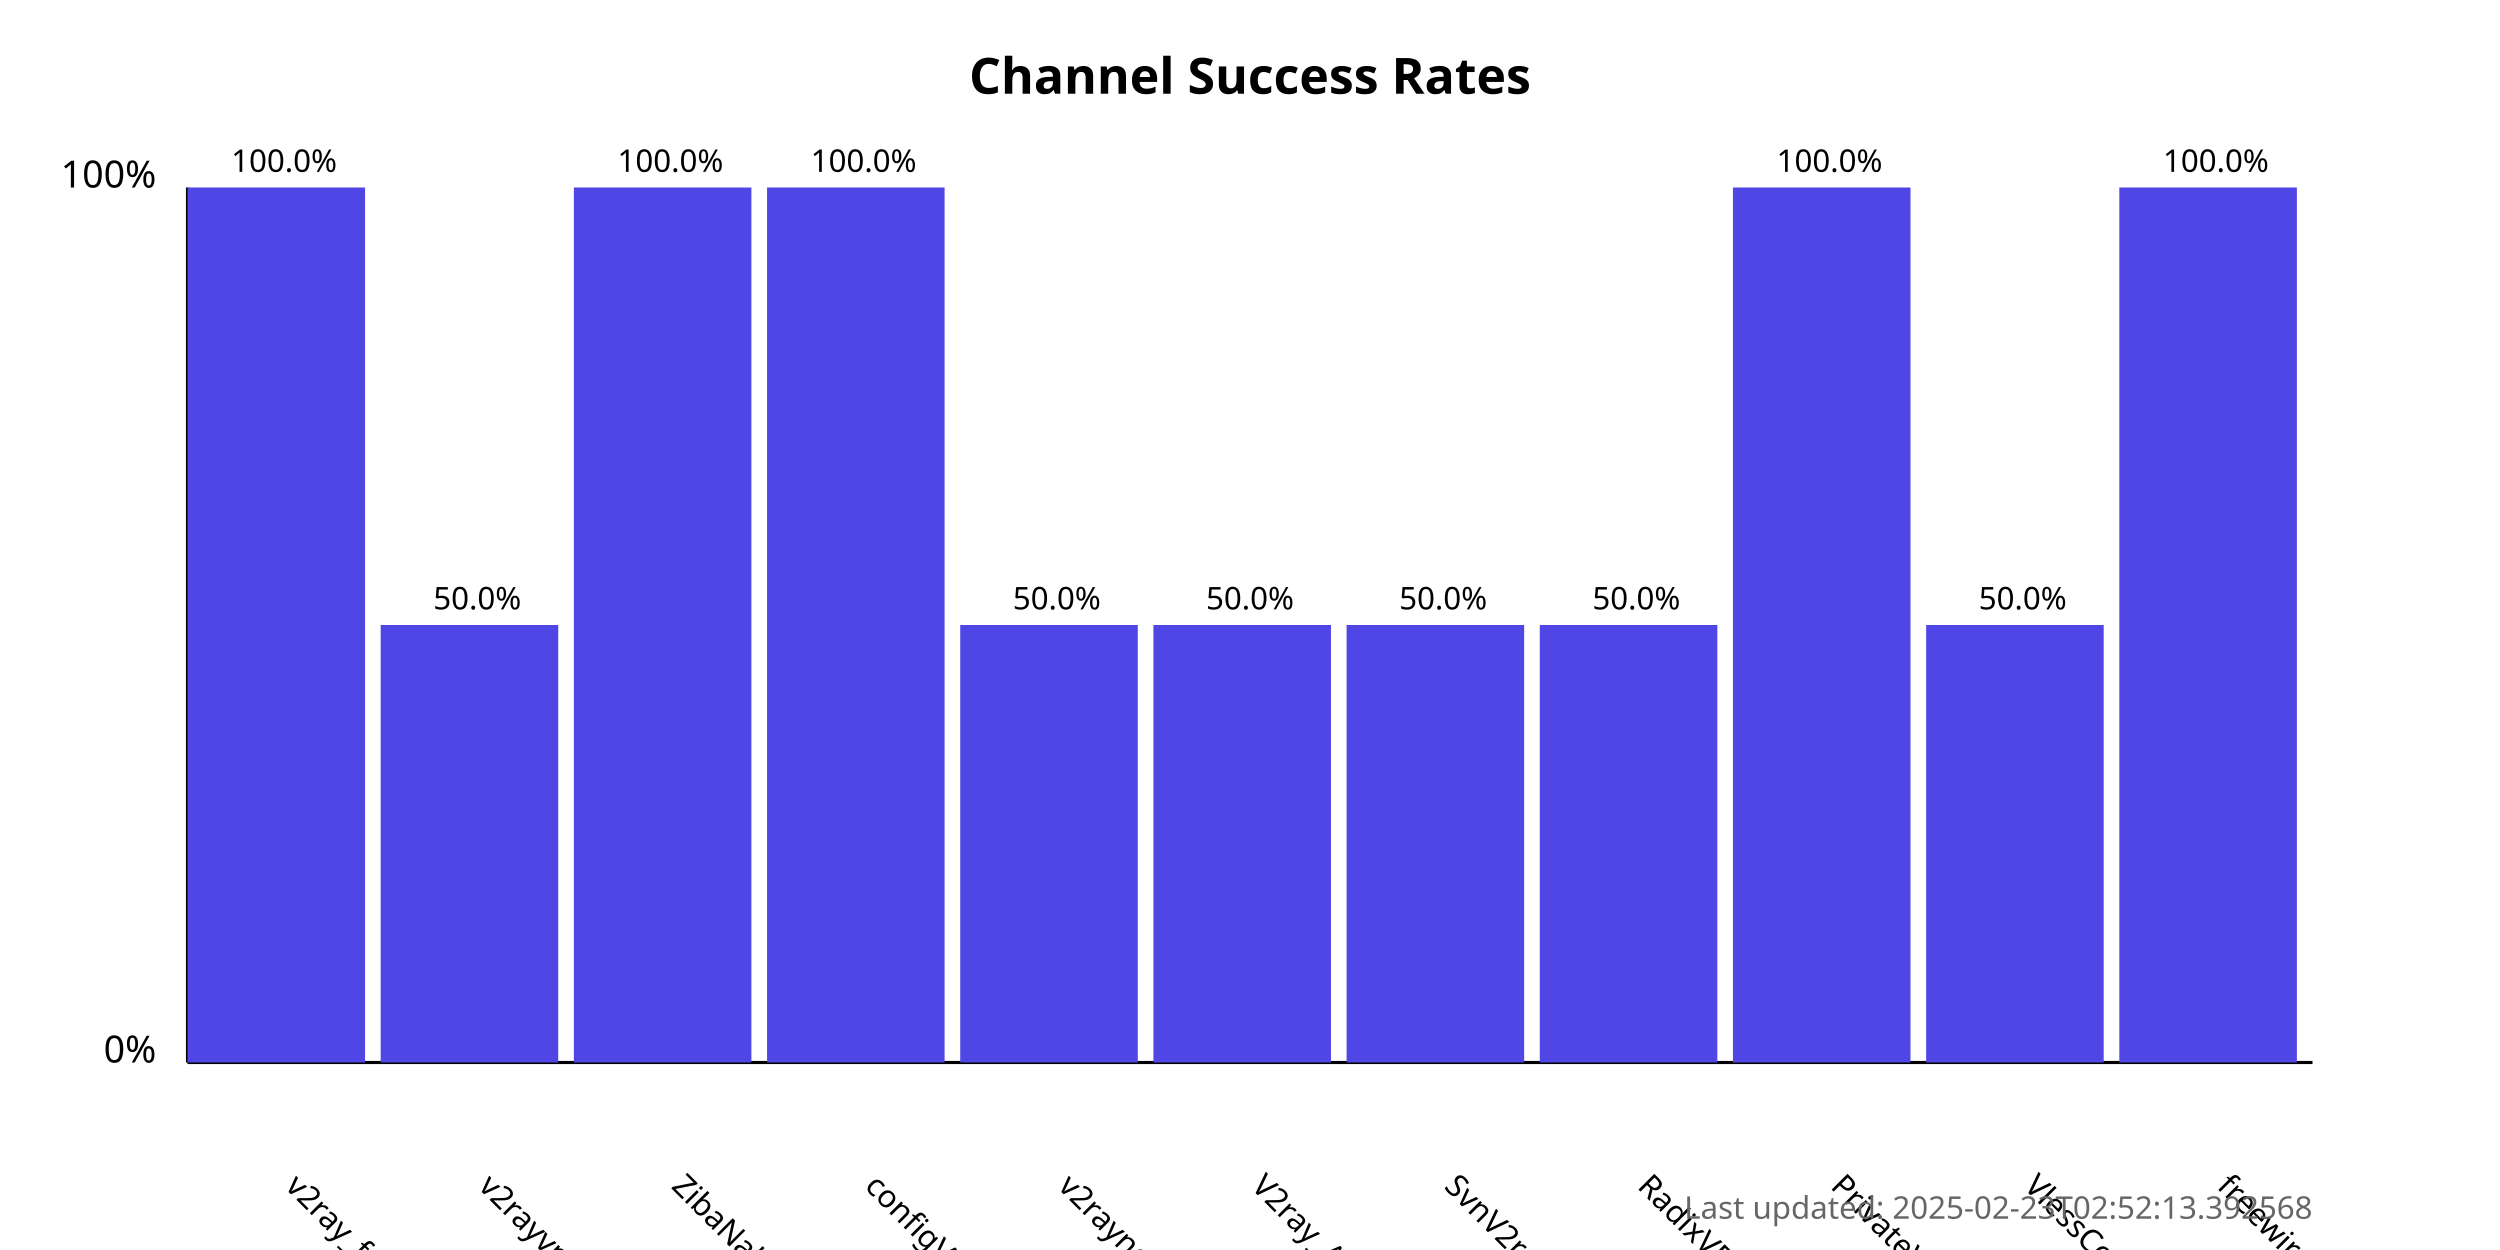
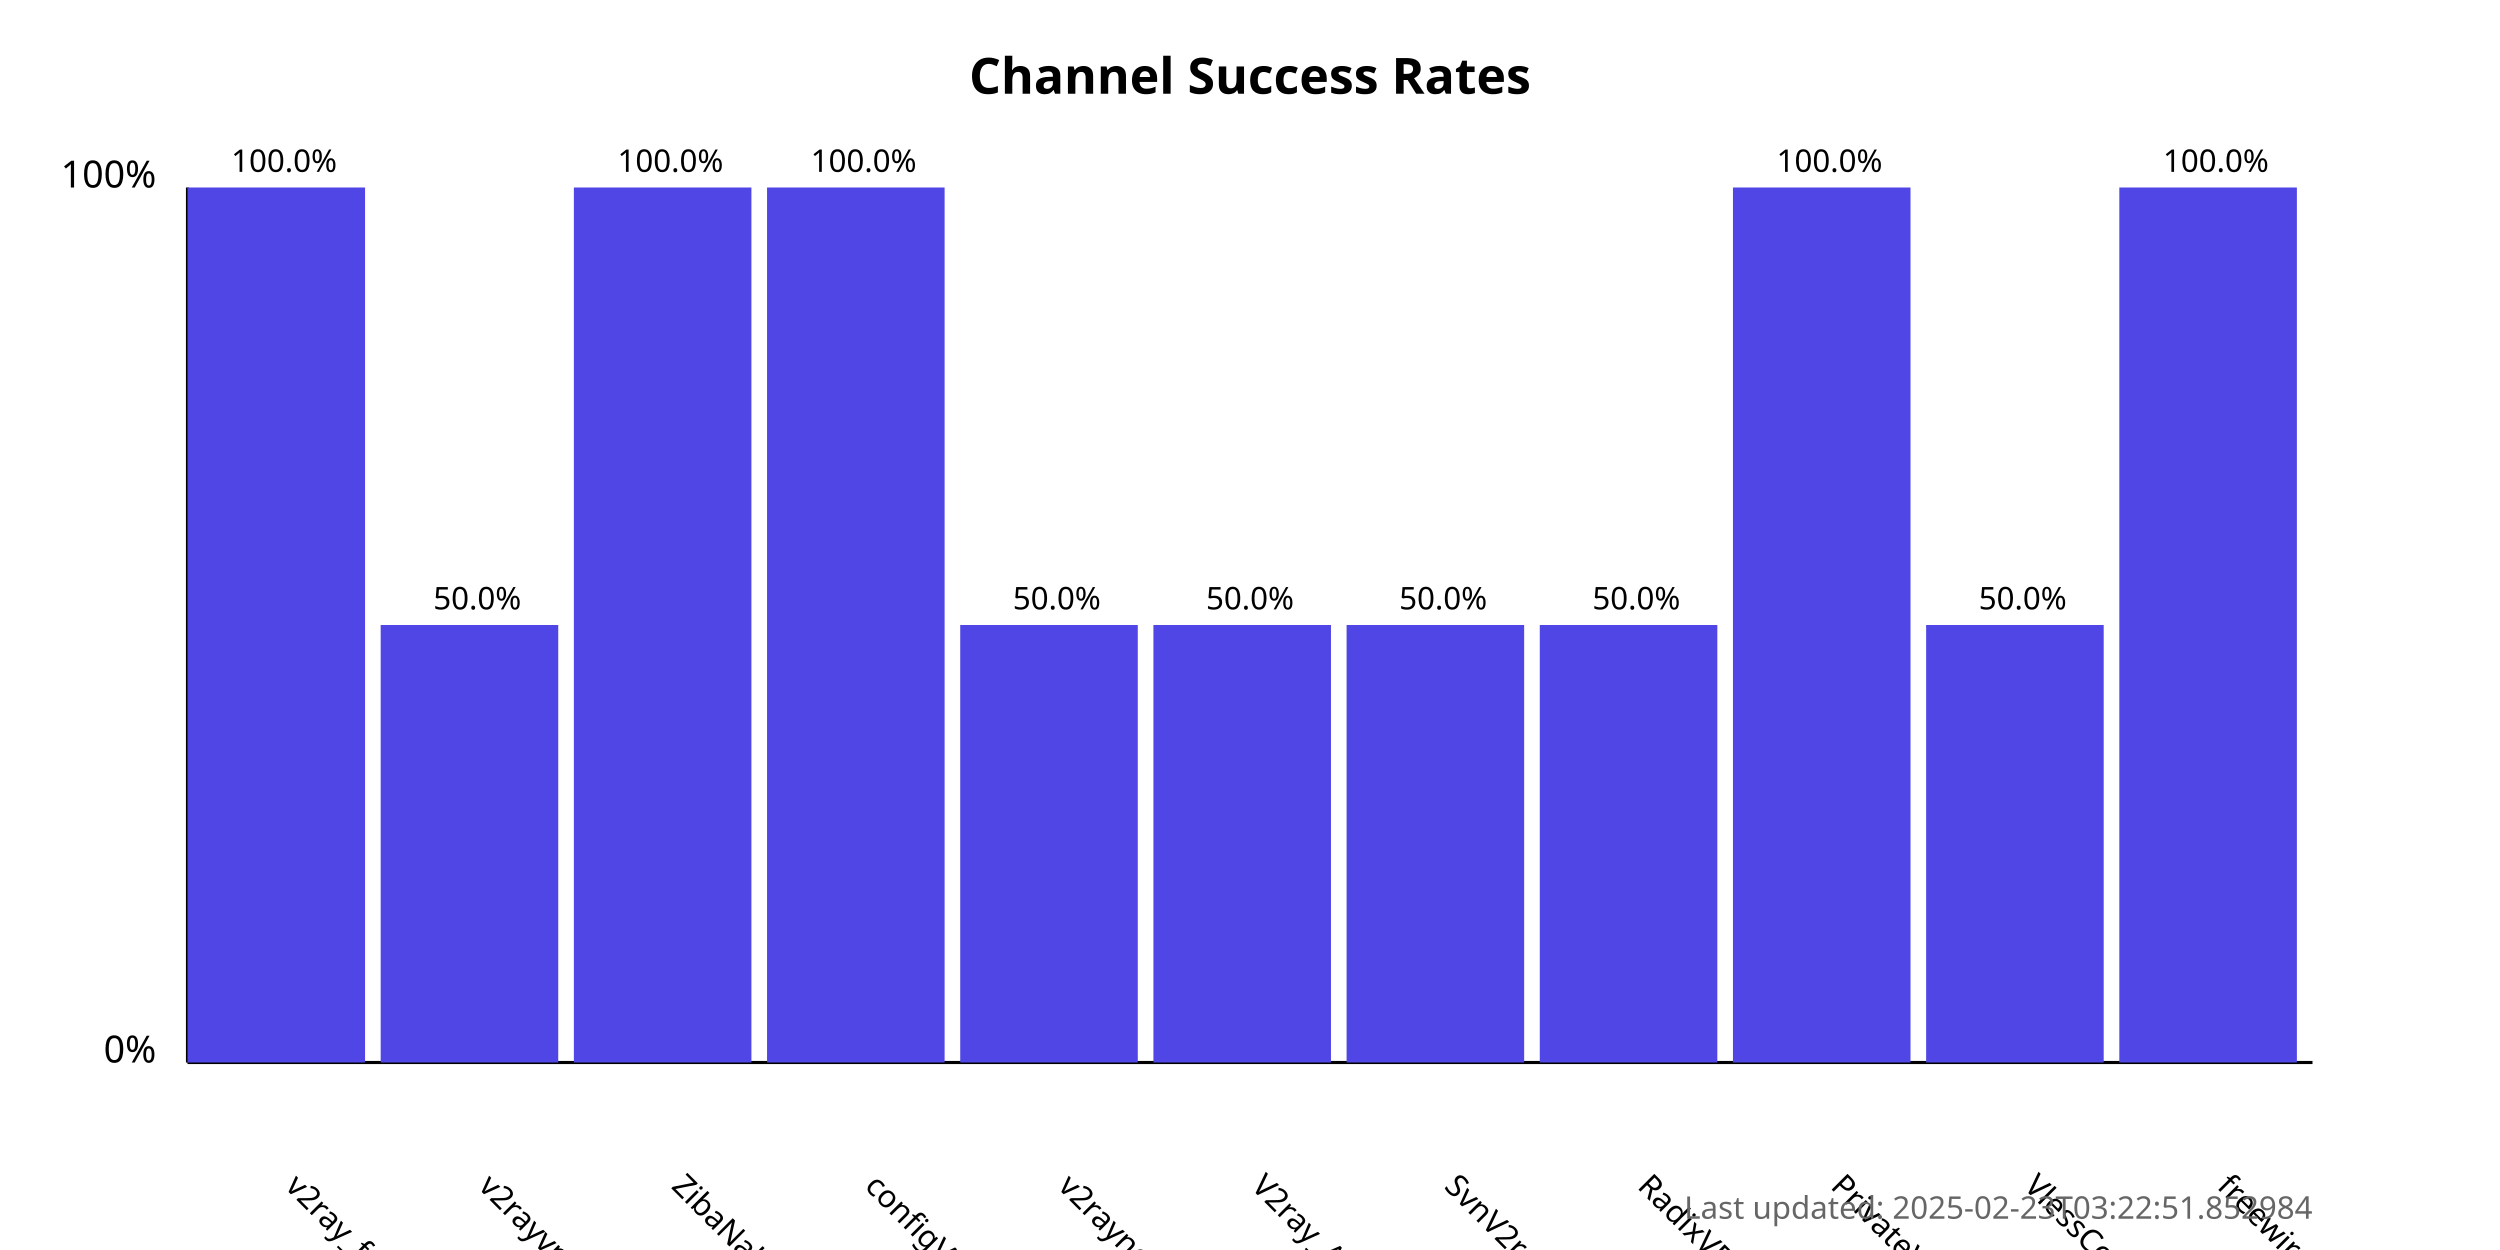
<svg xmlns="http://www.w3.org/2000/svg" width="800" height="400">
  <style>
            .chart-title { font: bold 16px sans-serif; }
            .axis-label { font: 12px sans-serif; }
            .tick-label { font: 10px sans-serif; }
            .bar { fill: #4f46e5; }
            .bar:hover { fill: #6366f1; }
            .timestamp { font: 10px sans-serif; fill: #666; }
        </style>
  <text x="400.0" y="30" text-anchor="middle" class="chart-title">
            Channel Success Rates
        </text>
  <line x1="60" y1="340" x2="60" y2="60" stroke="black" stroke-width="1" />
  <line x1="60" y1="340" x2="740" y2="340" stroke="black" stroke-width="1" />
  <text x="50" y="340" text-anchor="end" class="axis-label">0%</text>
  <text x="50" y="60" text-anchor="end" class="axis-label">100%</text>
  <g>
    <rect x="60" y="60.0" width="56.818" height="280.0" class="bar" />
    <text x="90.909" y="380" transform="rotate(45, 90.90909, 380)" text-anchor="start" class="tick-label">
                v2ray_free_conf
            </text>
    <text x="90.909" y="55.0" text-anchor="middle" class="tick-label">
                100.0%
            </text>
  </g>
  <g>
    <rect x="121.818" y="200.0" width="56.818" height="140.0" class="bar" />
    <text x="152.727" y="380" transform="rotate(45, 152.7273, 380)" text-anchor="start" class="tick-label">
                v2rayvpno
            </text>
    <text x="152.727" y="195.0" text-anchor="middle" class="tick-label">
                50.0%
            </text>
  </g>
  <g>
    <rect x="183.636" y="60.0" width="56.818" height="280.0" class="bar" />
    <text x="214.545" y="380" transform="rotate(45, 214.5455, 380)" text-anchor="start" class="tick-label">
                ZibaNabz
            </text>
    <text x="214.545" y="55.0" text-anchor="middle" class="tick-label">
                100.0%
            </text>
  </g>
  <g>
    <rect x="245.455" y="60.0" width="56.818" height="280.0" class="bar" />
    <text x="276.364" y="380" transform="rotate(45, 276.3636, 380)" text-anchor="start" class="tick-label">
                configV2rayForFree
            </text>
    <text x="276.364" y="55.0" text-anchor="middle" class="tick-label">
                100.0%
            </text>
  </g>
  <g>
    <rect x="307.273" y="200.0" width="56.818" height="140.0" class="bar" />
    <text x="338.182" y="380" transform="rotate(45, 338.1818, 380)" text-anchor="start" class="tick-label">
                v2rayngvpn
            </text>
    <text x="338.182" y="195.0" text-anchor="middle" class="tick-label">
                50.0%
            </text>
  </g>
  <g>
    <rect x="369.091" y="200.0" width="56.818" height="140.0" class="bar" />
    <text x="400.0" y="380" transform="rotate(45, 400.0, 380)" text-anchor="start" class="tick-label">
                V2ray_Alpha
            </text>
    <text x="400.0" y="195.0" text-anchor="middle" class="tick-label">
                50.0%
            </text>
  </g>
  <g>
    <rect x="430.909" y="200.0" width="56.818" height="140.0" class="bar" />
    <text x="461.818" y="380" transform="rotate(45, 461.8182, 380)" text-anchor="start" class="tick-label">
                SvnV2ray
            </text>
    <text x="461.818" y="195.0" text-anchor="middle" class="tick-label">
                50.0%
            </text>
  </g>
  <g>
    <rect x="492.727" y="200.0" width="56.818" height="140.0" class="bar" />
    <text x="523.636" y="380" transform="rotate(45, 523.6364, 380)" text-anchor="start" class="tick-label">
                RadixVPN
            </text>
    <text x="523.636" y="195.0" text-anchor="middle" class="tick-label">
                50.0%
            </text>
  </g>
  <g>
    <rect x="554.545" y="60.0" width="56.818" height="280.0" class="bar" />
    <text x="585.455" y="380" transform="rotate(45, 585.4545, 380)" text-anchor="start" class="tick-label">
                PrivateVPNs
            </text>
    <text x="585.455" y="55.0" text-anchor="middle" class="tick-label">
                100.0%
            </text>
  </g>
  <g>
    <rect x="616.364" y="200.0" width="56.818" height="140.0" class="bar" />
    <text x="647.273" y="380" transform="rotate(45, 647.2727, 380)" text-anchor="start" class="tick-label">
                VlessConfig
            </text>
    <text x="647.273" y="195.0" text-anchor="middle" class="tick-label">
                50.0%
            </text>
  </g>
  <g>
    <rect x="678.182" y="60.0" width="56.818" height="280.0" class="bar" />
    <text x="709.091" y="380" transform="rotate(45, 709.0909, 380)" text-anchor="start" class="tick-label">
                freewireguard
            </text>
    <text x="709.091" y="55.0" text-anchor="middle" class="tick-label">
                100.0%
            </text>
  </g>
  <text x="740" y="390" text-anchor="end" class="timestamp">
-             Last updated: 2025-02-23T02:52:13.392568
+             Last updated: 2025-02-23T03:22:51.852984
        </text>
</svg>
